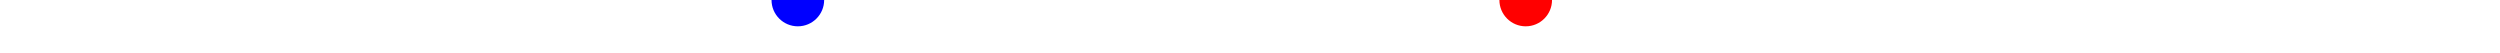
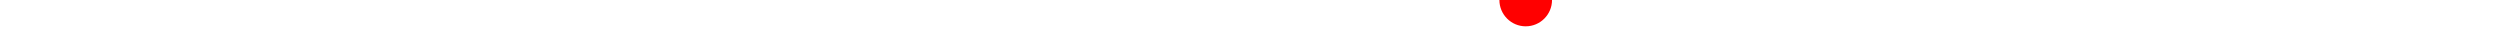
<svg xmlns="http://www.w3.org/2000/svg" baseProfile="full" height="20px" version="1.1" width="950px">
  <defs />
  <path d="M 150.0 31.0 L 173.44 31.0 L 175.91 31.5 L 177.423 31.5 L 179.941 31.5 L 180.874 32.0 L 181.995 32.5 L 183.024 33.0 L 184.178 33.0 L 184.845 33.5 L 187.338 34.0 L 190.001 34.5 L 190.877 35.0 L 191.848 35.5 L 192.776 36.0 L 194.189 36.5 L 197.531 36.5 L 199.977 37.5 L 201.712 38.0 L 203.262 38.5 L 204.669 38.0 L 206.751 37.5 L 208.366 37.0 L 210.433 38.0 L 212.539 39.0 L 214.829 39.5 L 216.944 40.5 L 218.943 40.5 L 220.7 40.5 L 222.565 40.0 L 232.196 42.5 L 236.97 44.0 L 245.075 44.5 L 255.403 46.0 L 272.398 47.0 L 278.526 47.0 L 282.827 50.0 L 284.828 50.0 L 286.066 49.5 L 287.218 48.5 L 288.047 48.5 L 289.159 49.0 L 290.523 49.5 L 291.936 50.5 L 293.859 52.0 L 299.599 52.5 L 301.811 53.0 L 303.179 53.0 L 304.866 52.5 L 306.511 52.5 L 308.131 52.0 L 309.666 52.0 L 311.381 52.0 L 313.282 52.0 L 316.098 52.5 L 325.713 52.5 L 331.539 48.5 L 336.514 47.0 L 341.687 47.5 L 344.51 47.5 L 346.652 46.5 L 347.972 45.0 L 349.134 44.0 L 350.625 42.5 L 352.186 41.5 L 354.508 41.5 L 356.076 41.5 L 357.368 41.5 L 358.576 41.5 L 360.72 41.0 L 361.974 41.0 L 363.005 40.5 L 364.338 40.5 L 366.014 39.5 L 368.461 38.5 L 370.69 38.0 L 374.743 40.0 L 376.404 40.0 L 378.083 40.0 L 379.422 39.5 L 380.332 40.0 L 380.837 40.0 L 381.428 40.0 L 382.197 40.5 L 383.026 41.0 L 383.934 41.5 L 386.8 42.5 L 387.866 42.5 L 388.639 42.5 L 389.418 42.5 L 390.123 43.0 L 390.903 43.5 L 392.032 44.0 L 393.656 44.5 L 394.915 45.0 L 396.121 45.5 L 397.101 45.5 L 398.246 45.0 L 399.233 44.5 L 400.968 43.5 L 402.224 43.5 L 406.597 42.0 L 409.045 42.0 L 411.03 41.0 L 413.374 39.5 L 416.179 40.0 L 417.86 39.0 L 419.358 37.5 L 420.585 37.0 L 421.547 37.0 L 422.186 37.0 L 422.861 37.0 L 423.407 37.0 L 424.098 37.5 L 424.955 38.0 L 430.742 41.0 L 435.659 43.0 L 436.396 43.0 L 437.897 43.5 L 439.133 44.0 L 440.11 44.5 L 441.276 45.5 L 442.352 46.0 L 443.584 46.5 L 445.538 47.0 L 447.09 47.0 L 448.898 47.5 L 450.945 47.5 L 452.41 48.0 L 454.028 48.5 L 458.757 49.5 L 464.222 49.5 L 470.247 48.0 L 470.881 48.0 L 471.594 47.5 L 472.321 47.5 L 473.161 47.0 L 474.123 47.0 L 475.995 46.5 L 478.563 46.5 L 483.797 45.0 L 484.788 45.0 L 486.024 45.0 L 488.503 45.0 L 490.692 43.5 L 495.524 40.5 L 497.18 40.0 L 500.556 39.0 L 502.237 37.5 L 506.403 35.5 L 508.163 35.0 L 509.83 35.0 L 511.55 34.5 L 513.139 34.5 L 514.832 34.5 L 516.828 33.5 L 518.876 33.5 L 522.963 34.0 L 528.065 31.5 L 532.808 32.0 L 537.97 33.5 L 541.823 35.5 L 544.526 35.5 L 546.432 35.5 L 549.001 34.0 L 552.051 34.0 L 554.355 33.5 L 557.073 32.5 L 561.024 34.0 L 573.482 32.5 L 579.77 31.0 L 579.77 31.0" fill="none" stroke="#00aa00" stroke-width="10" />
  <circle cx="579.77" cy="0" fill="red" r="10" stroke="none" />
-   <circle cx="303.179" cy="0" fill="blue" r="10" stroke="none" />
</svg>
